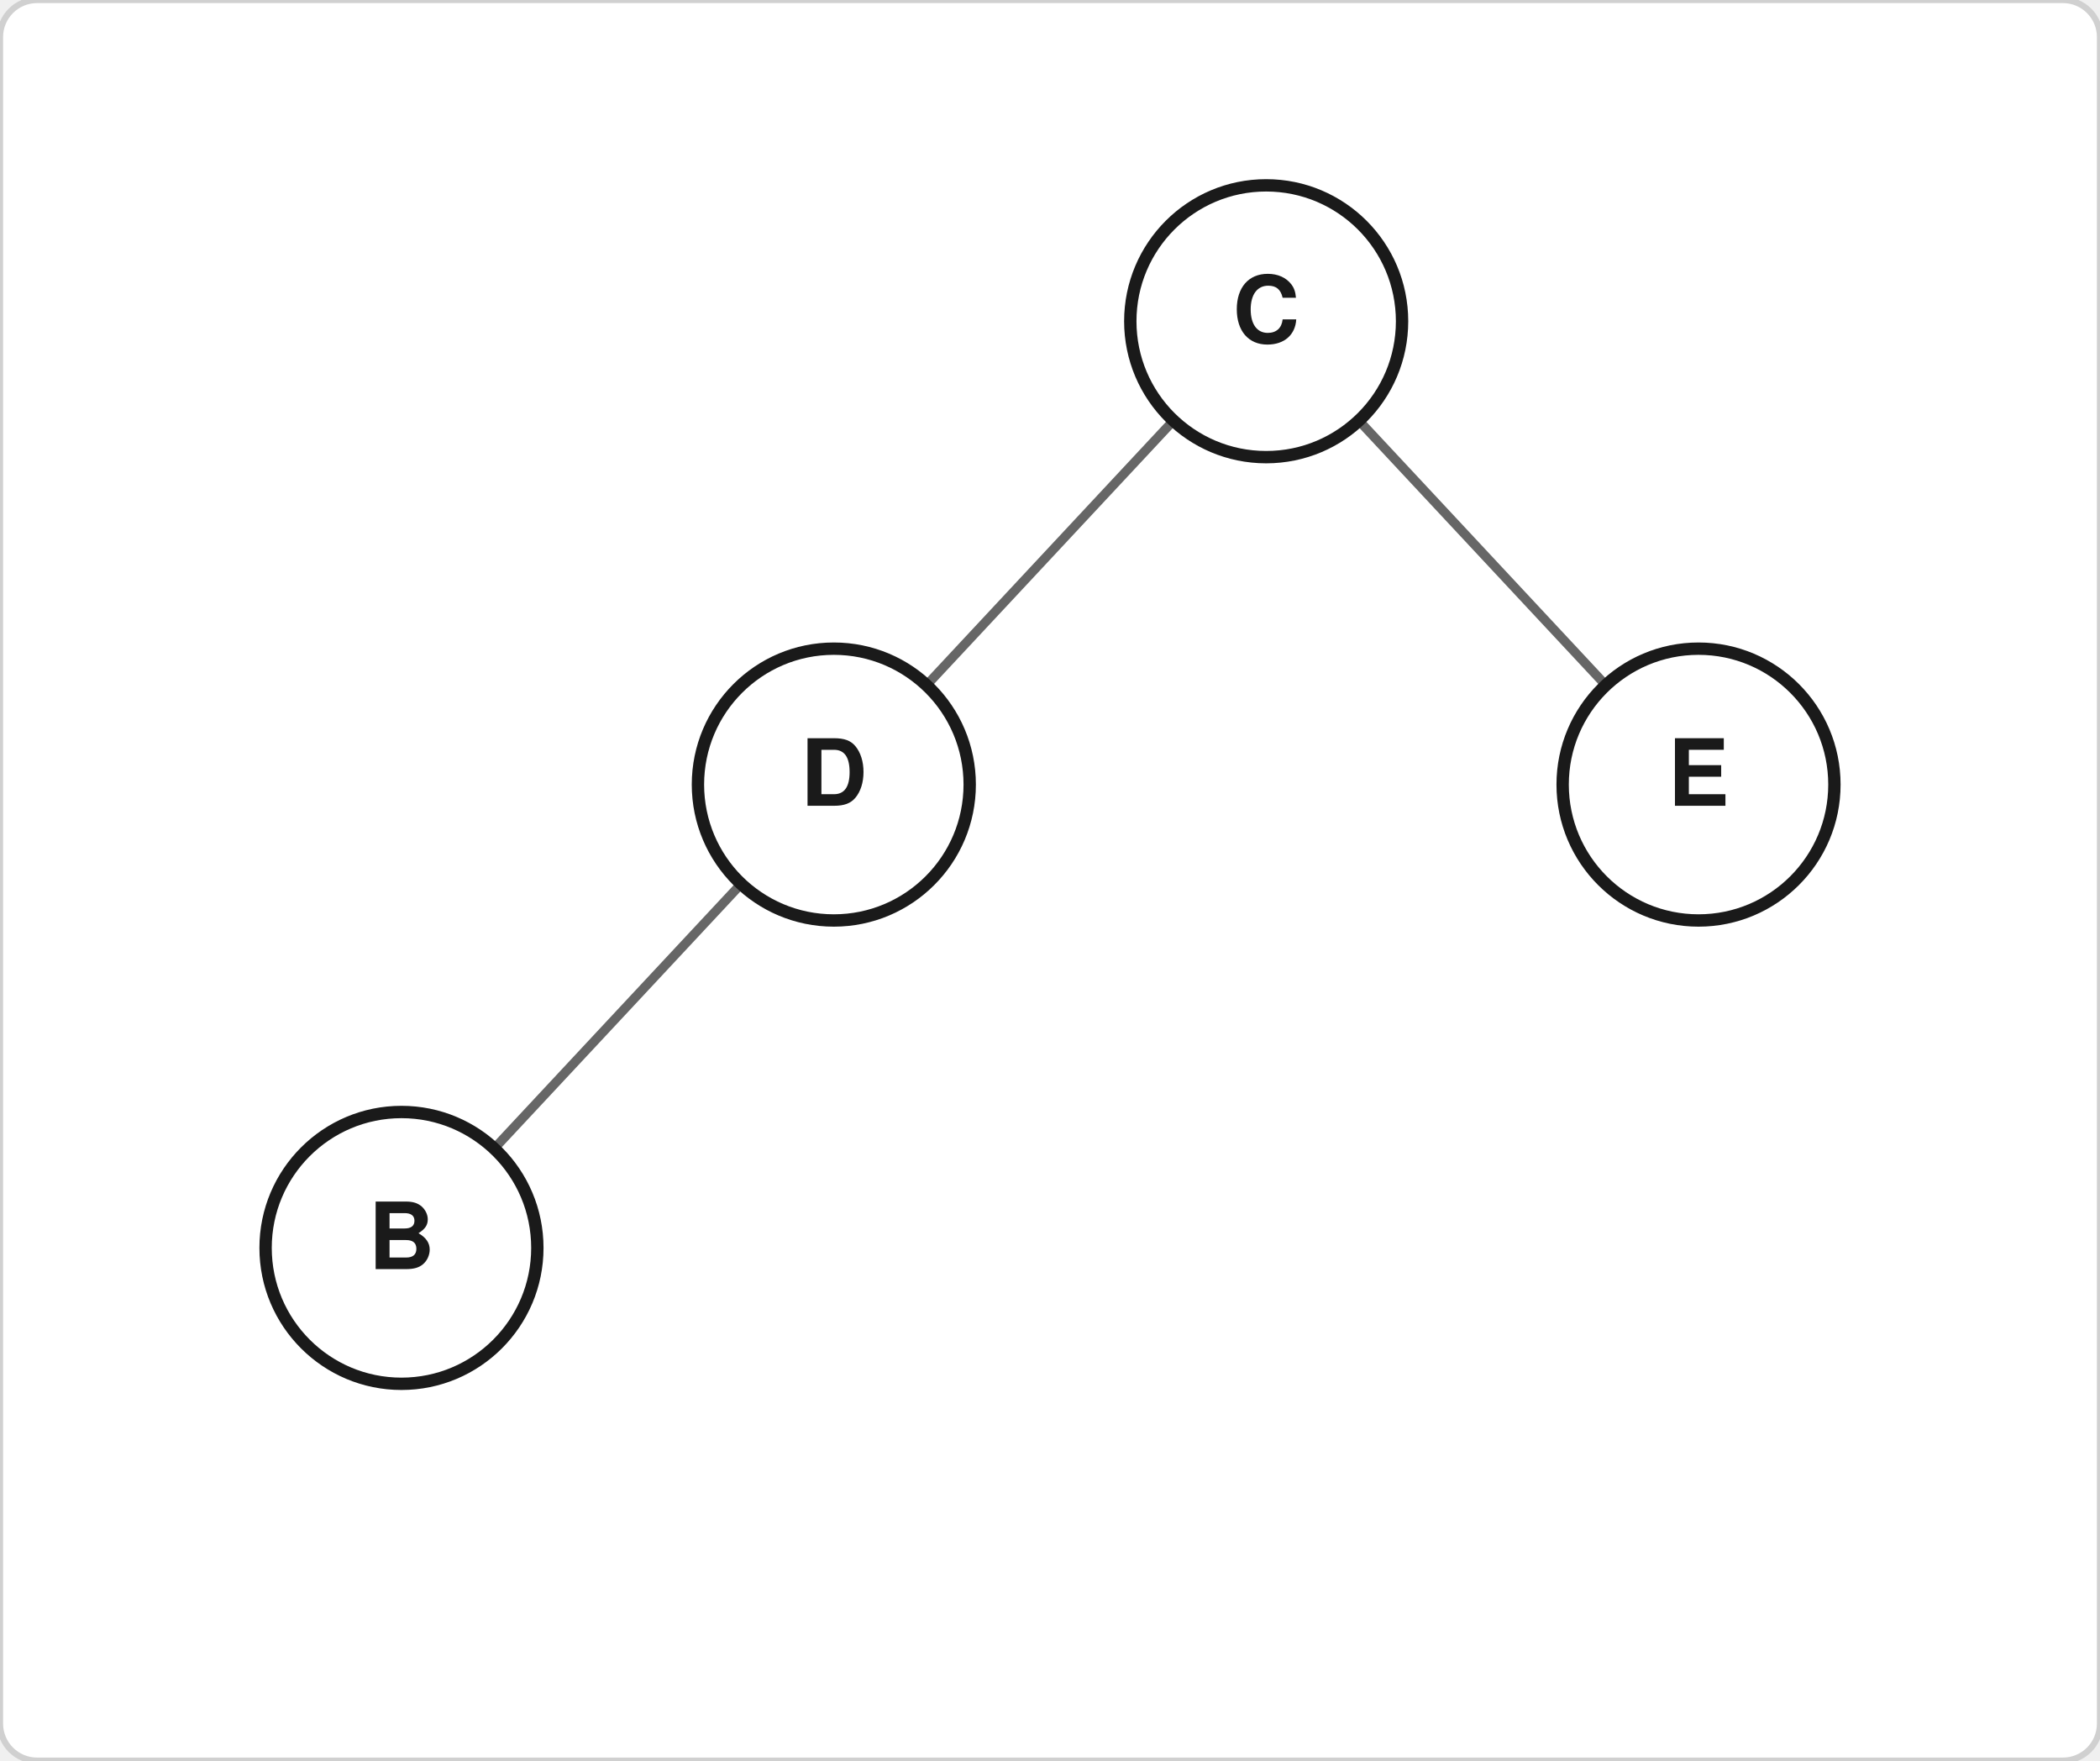
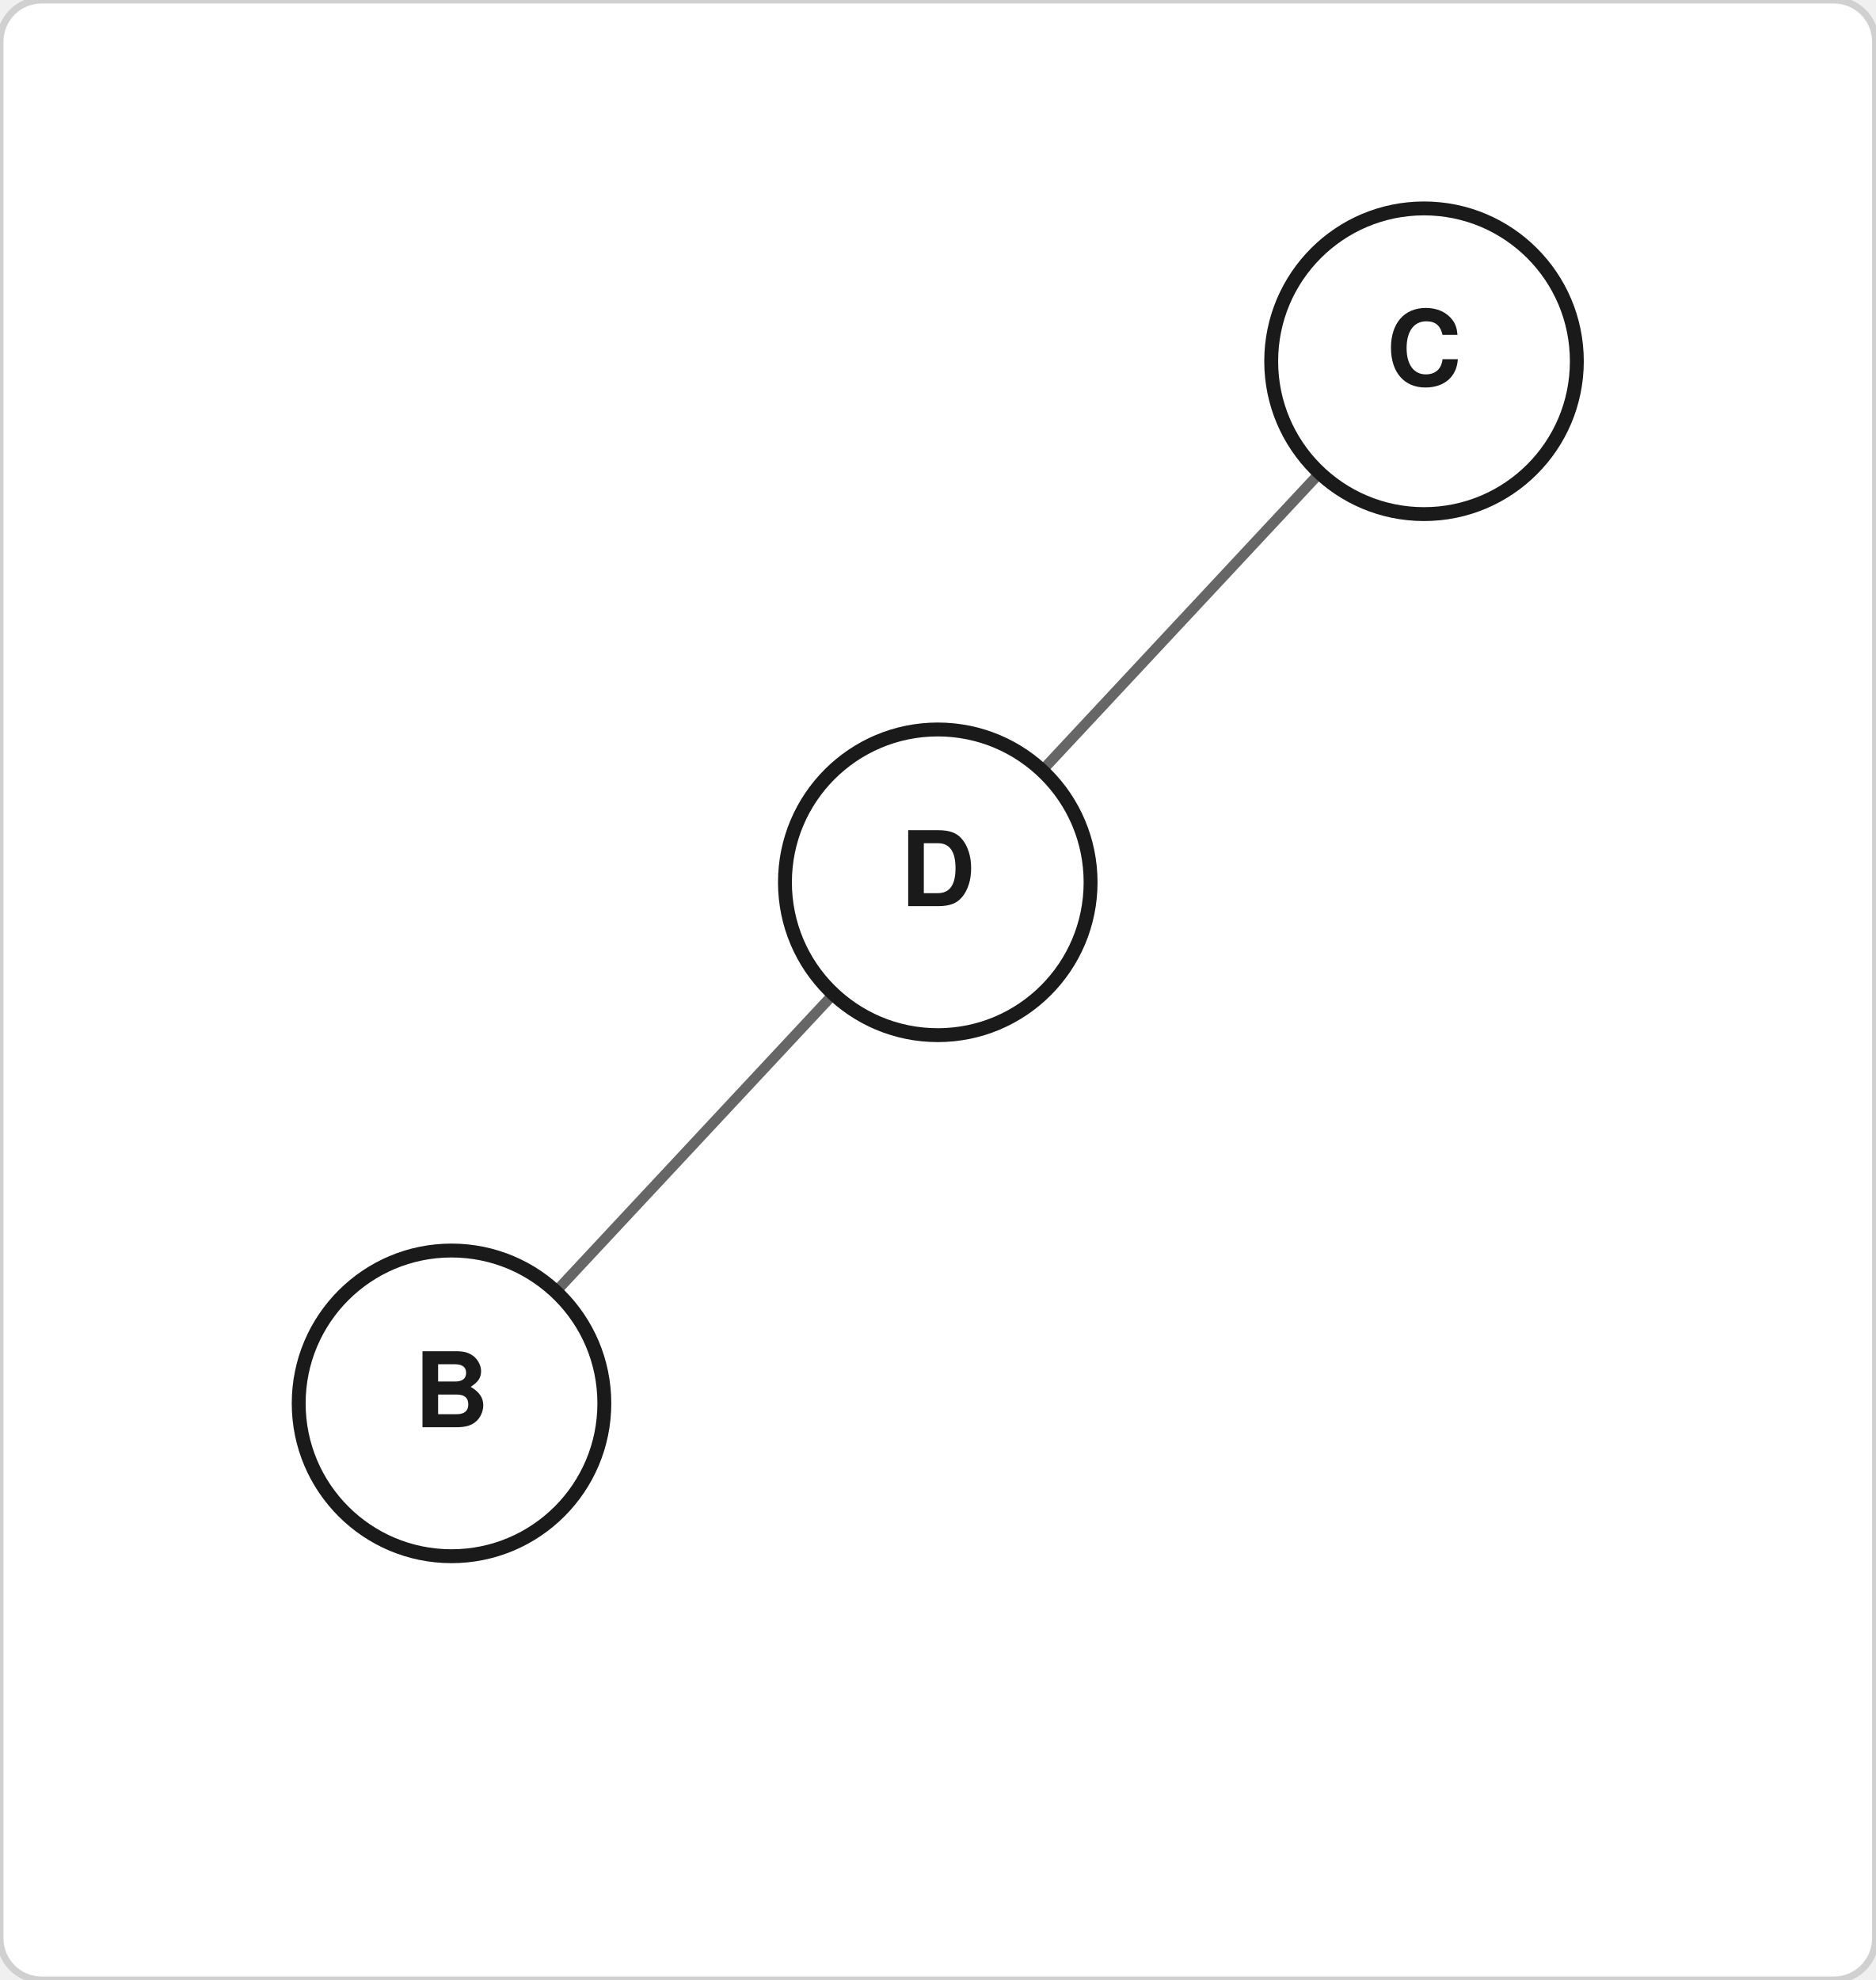
- <svg xmlns="http://www.w3.org/2000/svg" width="340" height="285" viewBox="0 0 340 285">
-   <rect width="340" height="285" fill="#ffffff" stroke="#d0d0d0" stroke-width="1" rx="6" />
+ <svg xmlns="http://www.w3.org/2000/svg" width="270" height="285" viewBox="0 0 270 285">
+   <rect width="270" height="285" fill="#ffffff" stroke="#d0d0d0" stroke-width="1" rx="6" />
  <line x1="205.0" y1="52.0" x2="135.0" y2="127.0" stroke="#666666" stroke-width="1.5" />
  <line x1="135.0" y1="127.0" x2="65.0" y2="202.0" stroke="#666666" stroke-width="1.5" />
-   <line x1="205.0" y1="52.0" x2="275.0" y2="127.0" stroke="#666666" stroke-width="1.5" />
+   <circle cx="65.0" cy="202.0" r="22" fill="#ffffff" stroke="#1a1a1a" stroke-width="2" />
+   <text x="65.0" y="202.0" text-anchor="middle" dominant-baseline="central" font-size="15" font-family="Helvetica,Arial,sans-serif" fill="#1a1a1a" font-weight="600">B</text>
+   <circle cx="135.0" cy="127.0" r="22" fill="#ffffff" stroke="#1a1a1a" stroke-width="2" />
+   <text x="135.0" y="127.0" text-anchor="middle" dominant-baseline="central" font-size="15" font-family="Helvetica,Arial,sans-serif" fill="#1a1a1a" font-weight="600">D</text>
  <circle cx="205.0" cy="52.0" r="22" fill="#ffffff" stroke="#1a1a1a" stroke-width="2" />
  <text x="205.0" y="52.0" text-anchor="middle" dominant-baseline="central" font-size="15" font-family="Helvetica,Arial,sans-serif" fill="#1a1a1a" font-weight="600">C</text>
-   <circle cx="135.0" cy="127.0" r="22" fill="#ffffff" stroke="#1a1a1a" stroke-width="2" />
-   <text x="135.0" y="127.0" text-anchor="middle" dominant-baseline="central" font-size="15" font-family="Helvetica,Arial,sans-serif" fill="#1a1a1a" font-weight="600">D</text>
-   <circle cx="65.0" cy="202.0" r="22" fill="#ffffff" stroke="#1a1a1a" stroke-width="2" />
-   <text x="65.0" y="202.0" text-anchor="middle" dominant-baseline="central" font-size="15" font-family="Helvetica,Arial,sans-serif" fill="#1a1a1a" font-weight="600">B</text>
-   <circle cx="275.0" cy="127.0" r="22" fill="#ffffff" stroke="#1a1a1a" stroke-width="2" />
-   <text x="275.0" y="127.0" text-anchor="middle" dominant-baseline="central" font-size="15" font-family="Helvetica,Arial,sans-serif" fill="#1a1a1a" font-weight="600">E</text>
</svg>
